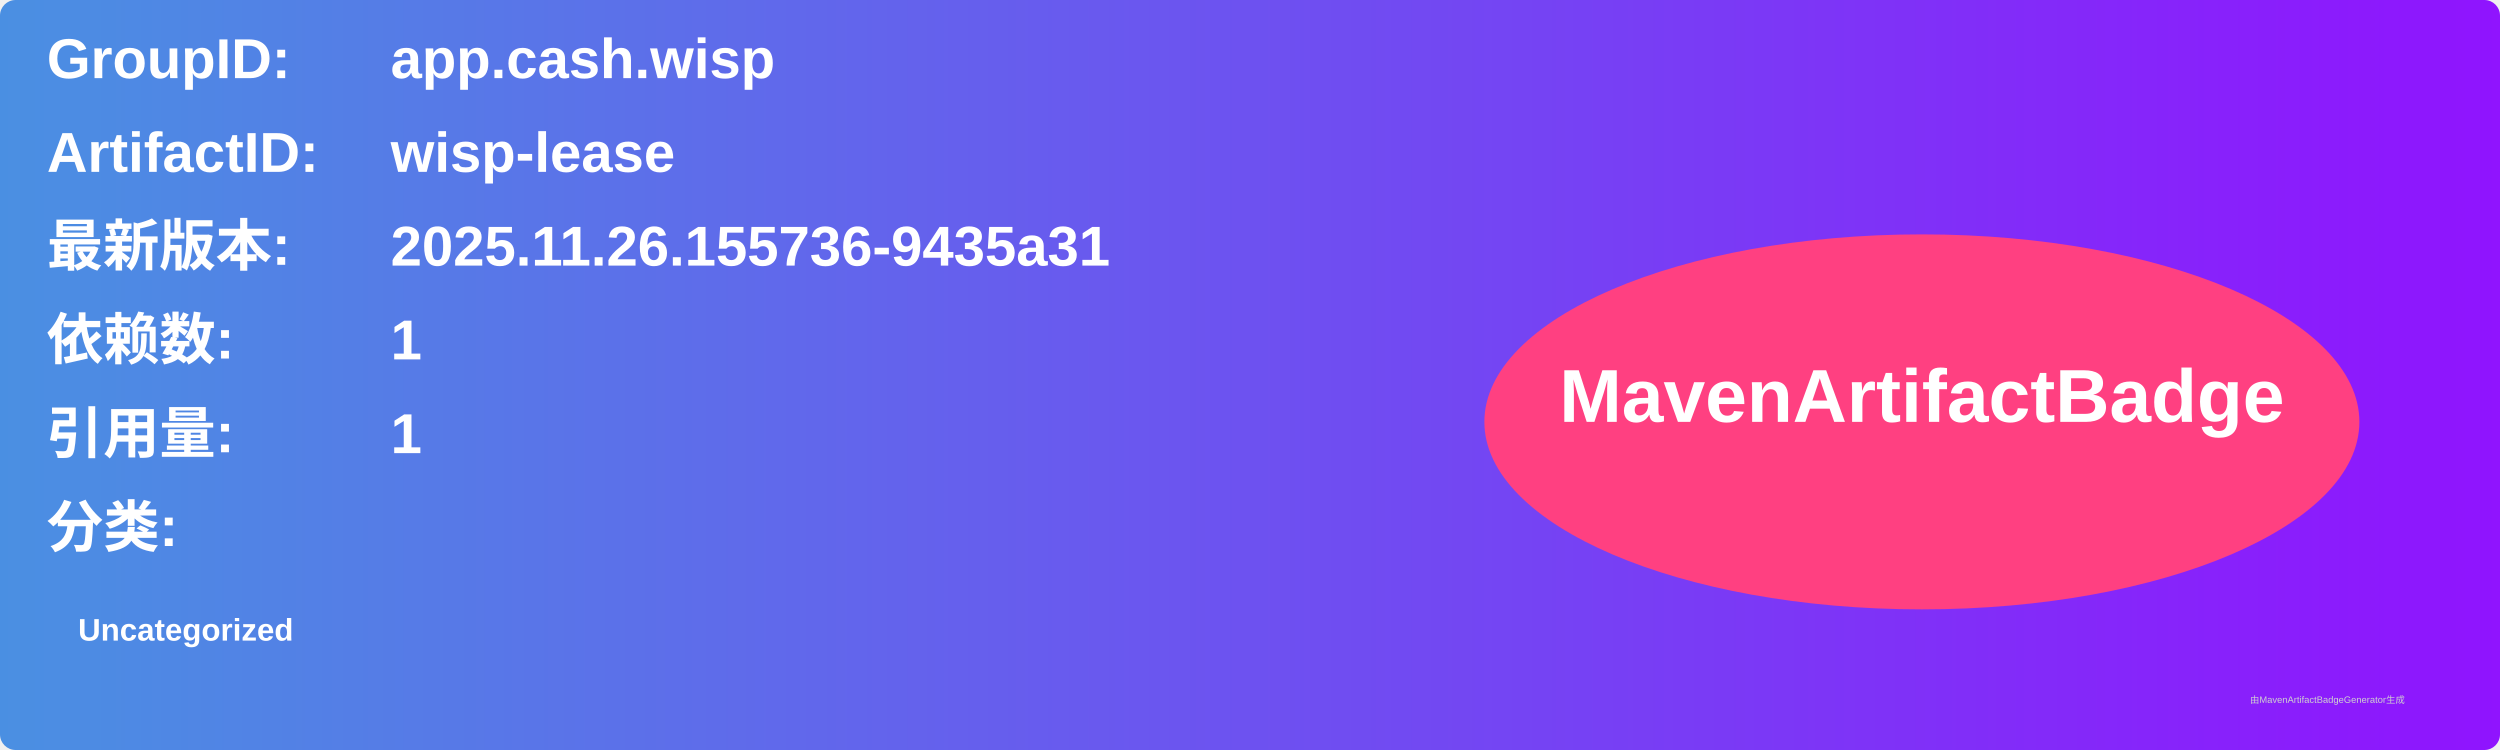
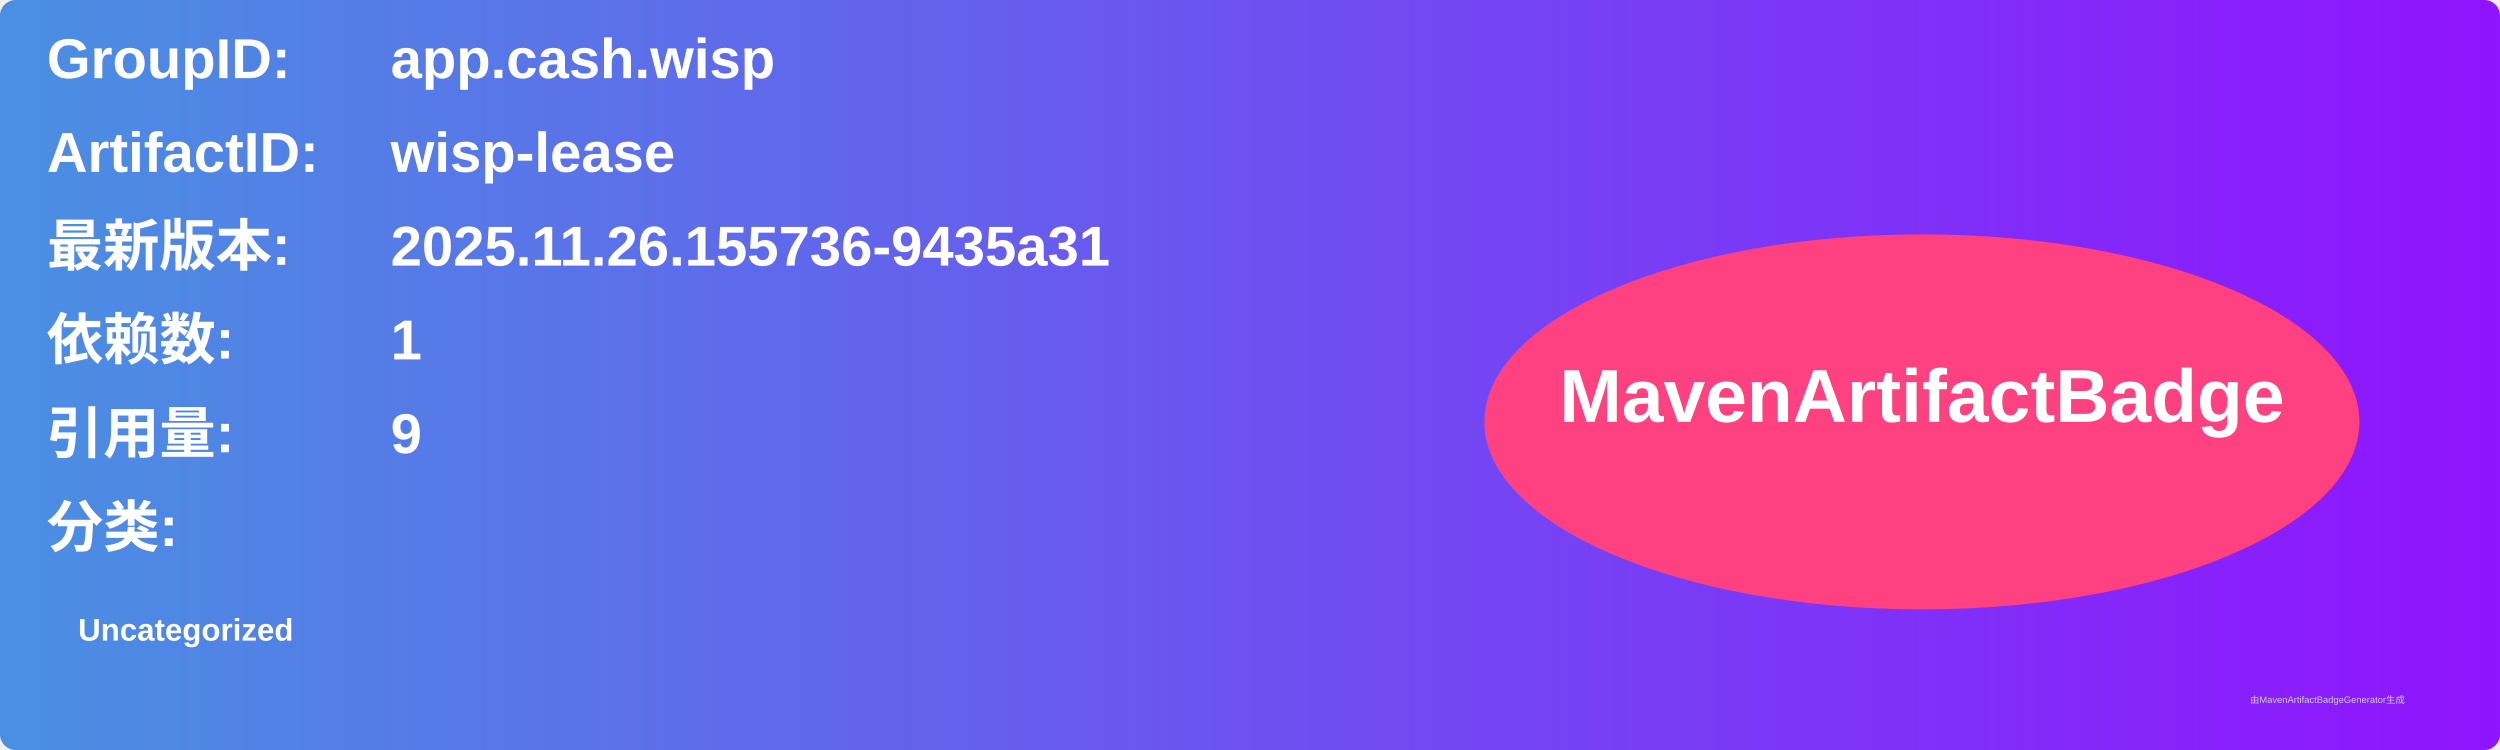
<svg xmlns="http://www.w3.org/2000/svg" width="800" height="240" viewBox="0 0 800 240">
  <linearGradient id="grad" x1="0%" y1="0%" x2="100%" y2="0%">
    <stop offset="0%" stop-color="#4a90e2" />
    <stop offset="100%" stop-color="#9013fe" />
  </linearGradient>
  <rect width="100%" height="100%" rx="5" ry="5" fill="url(#grad)" />
  <g transform="translate(15, 15)">
    <text x="0" y="10" font-family="Arial" font-size="18" fill="white" font-weight="bold" width="260">GroupID:</text>
    <text x="110" y="10" font-family="Arial" font-size="18" fill="white" font-weight="bold" width="460">app.cash.wisp</text>
    <text x="0" y="40" font-family="Arial" font-size="18" fill="white" font-weight="bold" width="260">ArtifactID:</text>
    <text x="110" y="40" font-family="Arial" font-size="18" fill="white" font-weight="bold" width="460">wisp-lease</text>
    <text x="0" y="70" font-family="Arial" font-size="18" fill="white" font-weight="bold">最新版本:</text>
    <text x="110" y="70" font-family="Arial" font-size="18" fill="white" font-weight="bold">
      <tspan font-weight="bold">2025.11.26.155736-9435a31</tspan>
    </text>
    <text x="0" y="100" font-family="Arial" font-size="18" fill="white" font-weight="bold">依赖数: </text>
    <text x="110" y="100" font-family="Arial" font-size="18" fill="white">
      <tspan font-weight="bold">1</tspan>
    </text>
    <text x="0" y="130" font-family="Arial" font-size="18" fill="white" font-weight="bold">引用量: </text>
    <text x="110" y="130" font-family="Arial" font-size="18" fill="white">
-       <tspan font-weight="bold">1</tspan>
+       <tspan font-weight="bold">9</tspan>
    </text>
    <text x="0" y="160" font-family="Arial" font-size="18" fill="white" font-weight="bold">分类:</text>
    <text x="10" y="190" font-family="Arial" font-size="10" fill="white">
      <tspan font-weight="bold">Uncategorized</tspan>
    </text>
    <ellipse cx="600" cy="120" rx="140" ry="60" fill="#ff4081" />
    <text x="600" y="120" text-anchor="middle" font-family="Arial" font-size="24" fill="white" font-weight="bold">MavenArtifactBadge</text>
  </g>
  <text x="720" y="225" font-family="Arial" font-size="3" fill="#d0d0d0">由MavenArtifactBadgeGenerator生成</text>
</svg>
